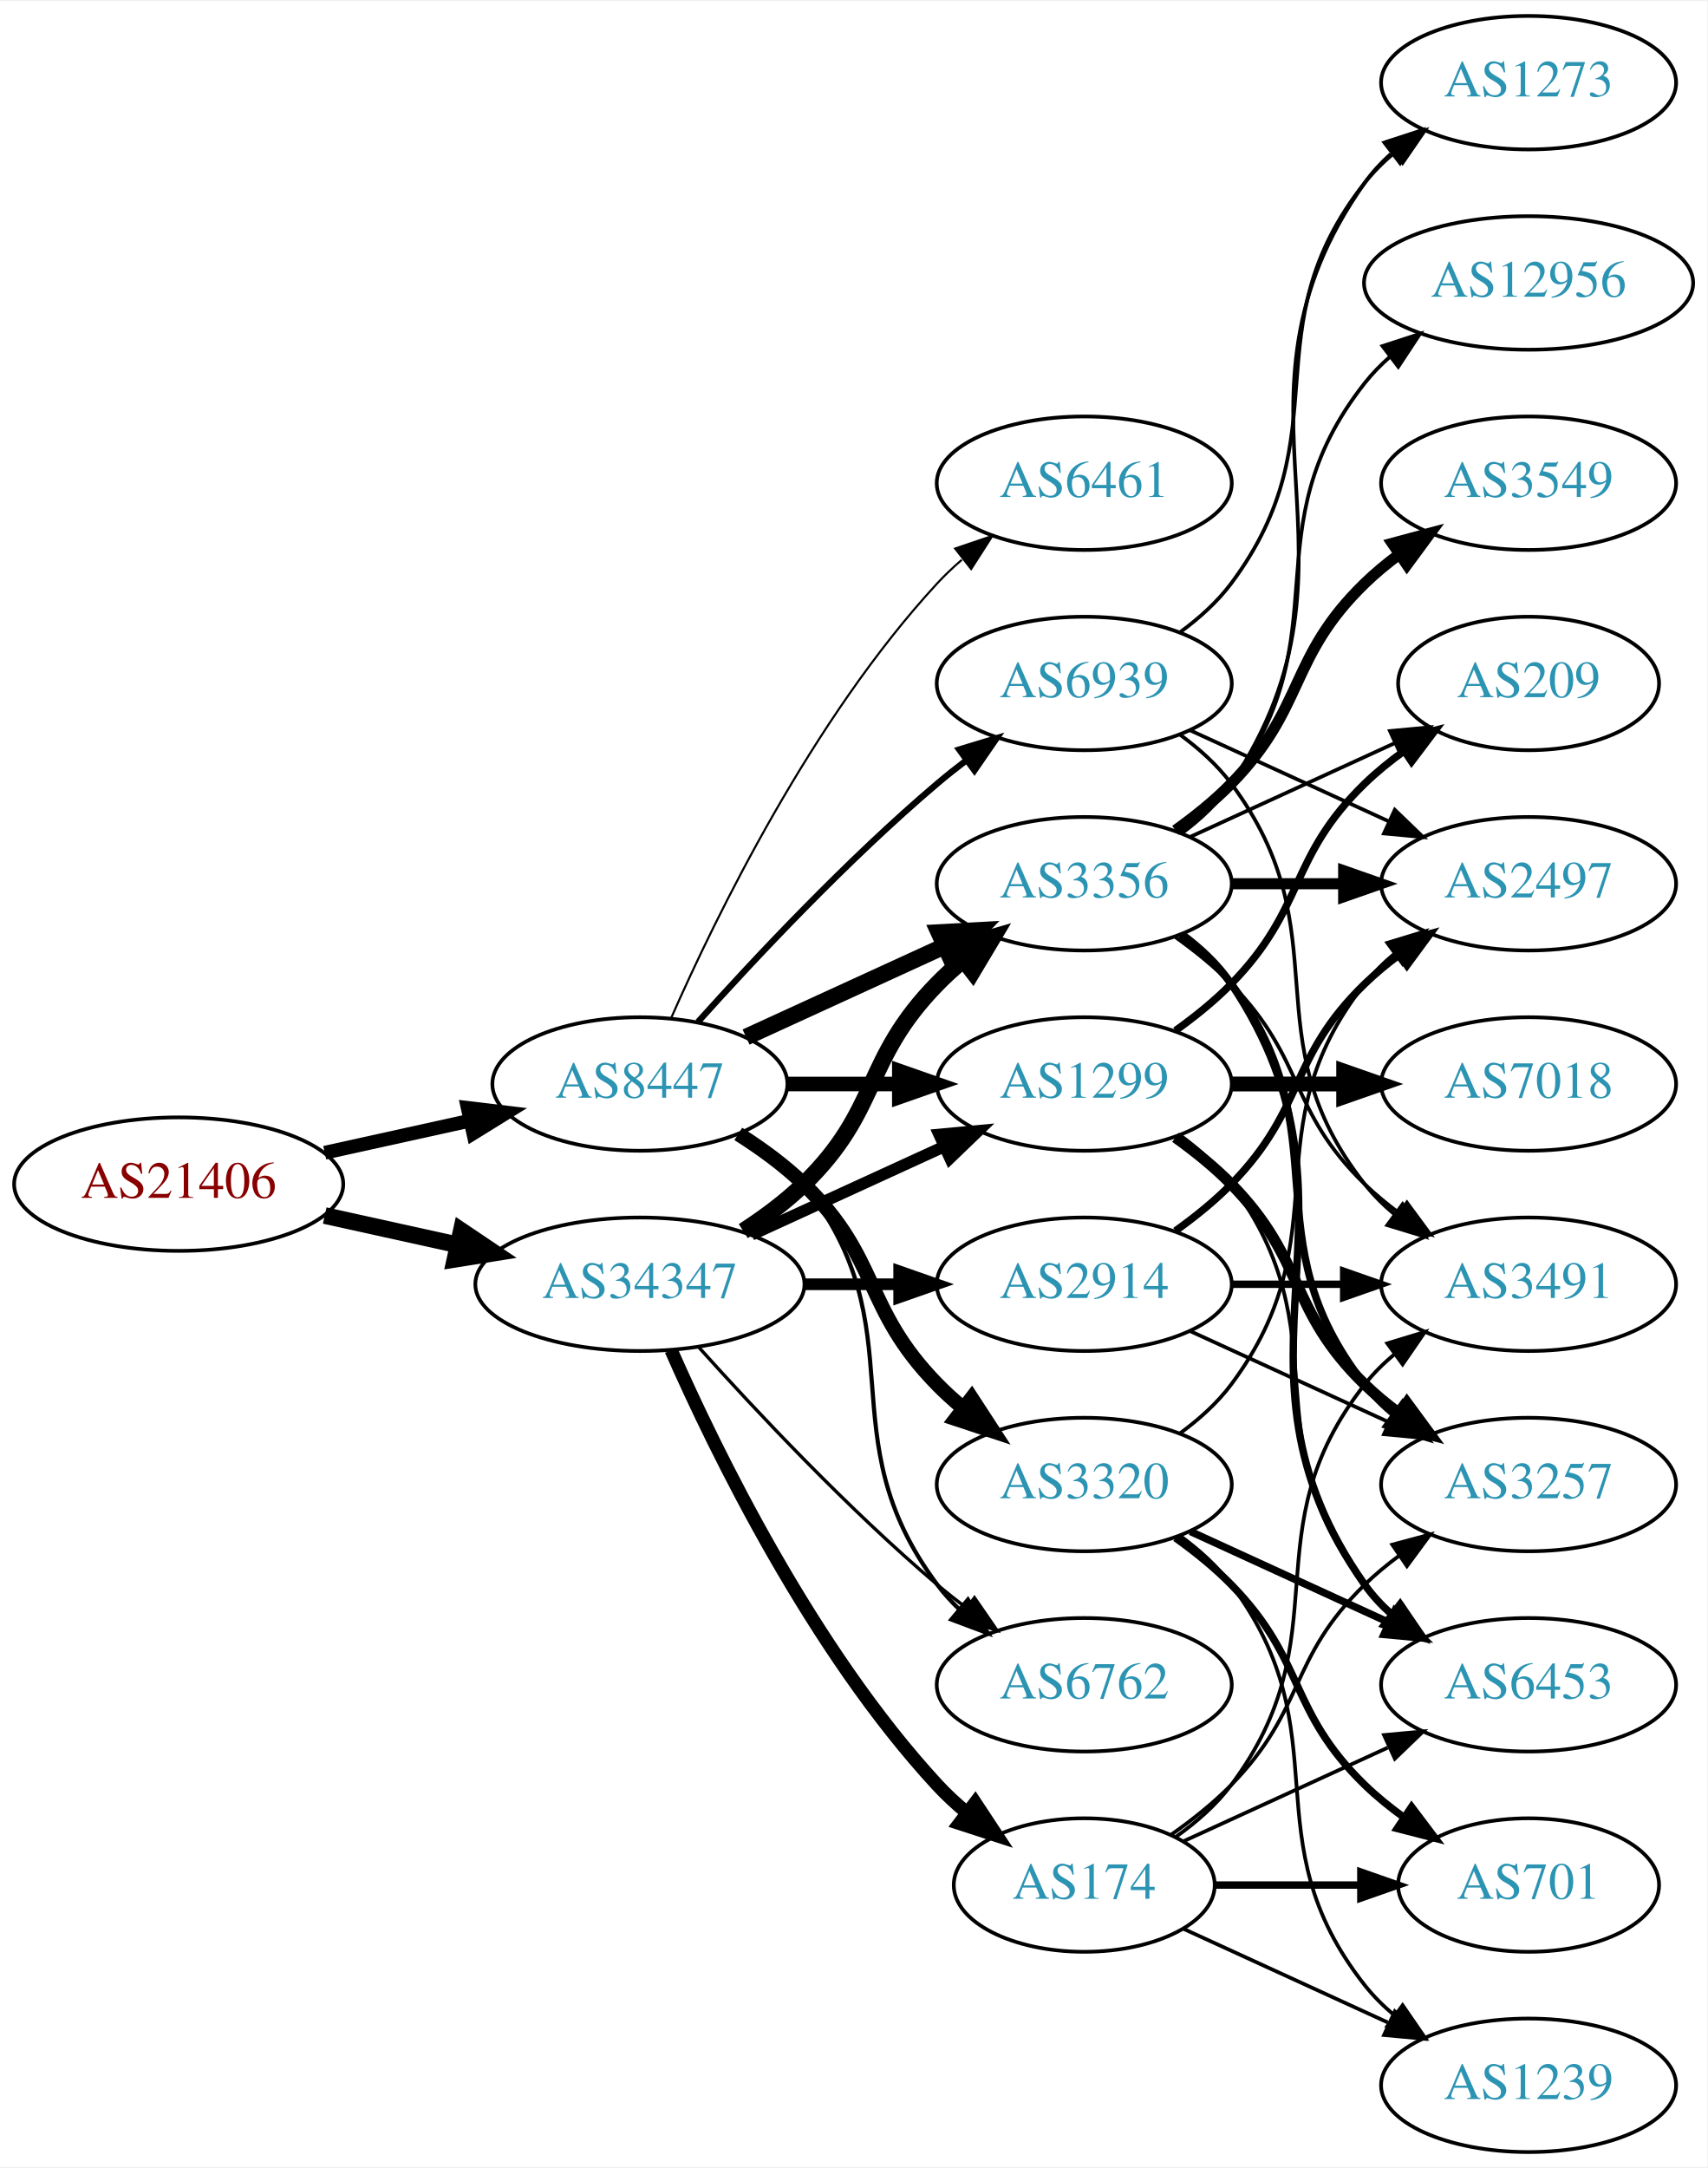
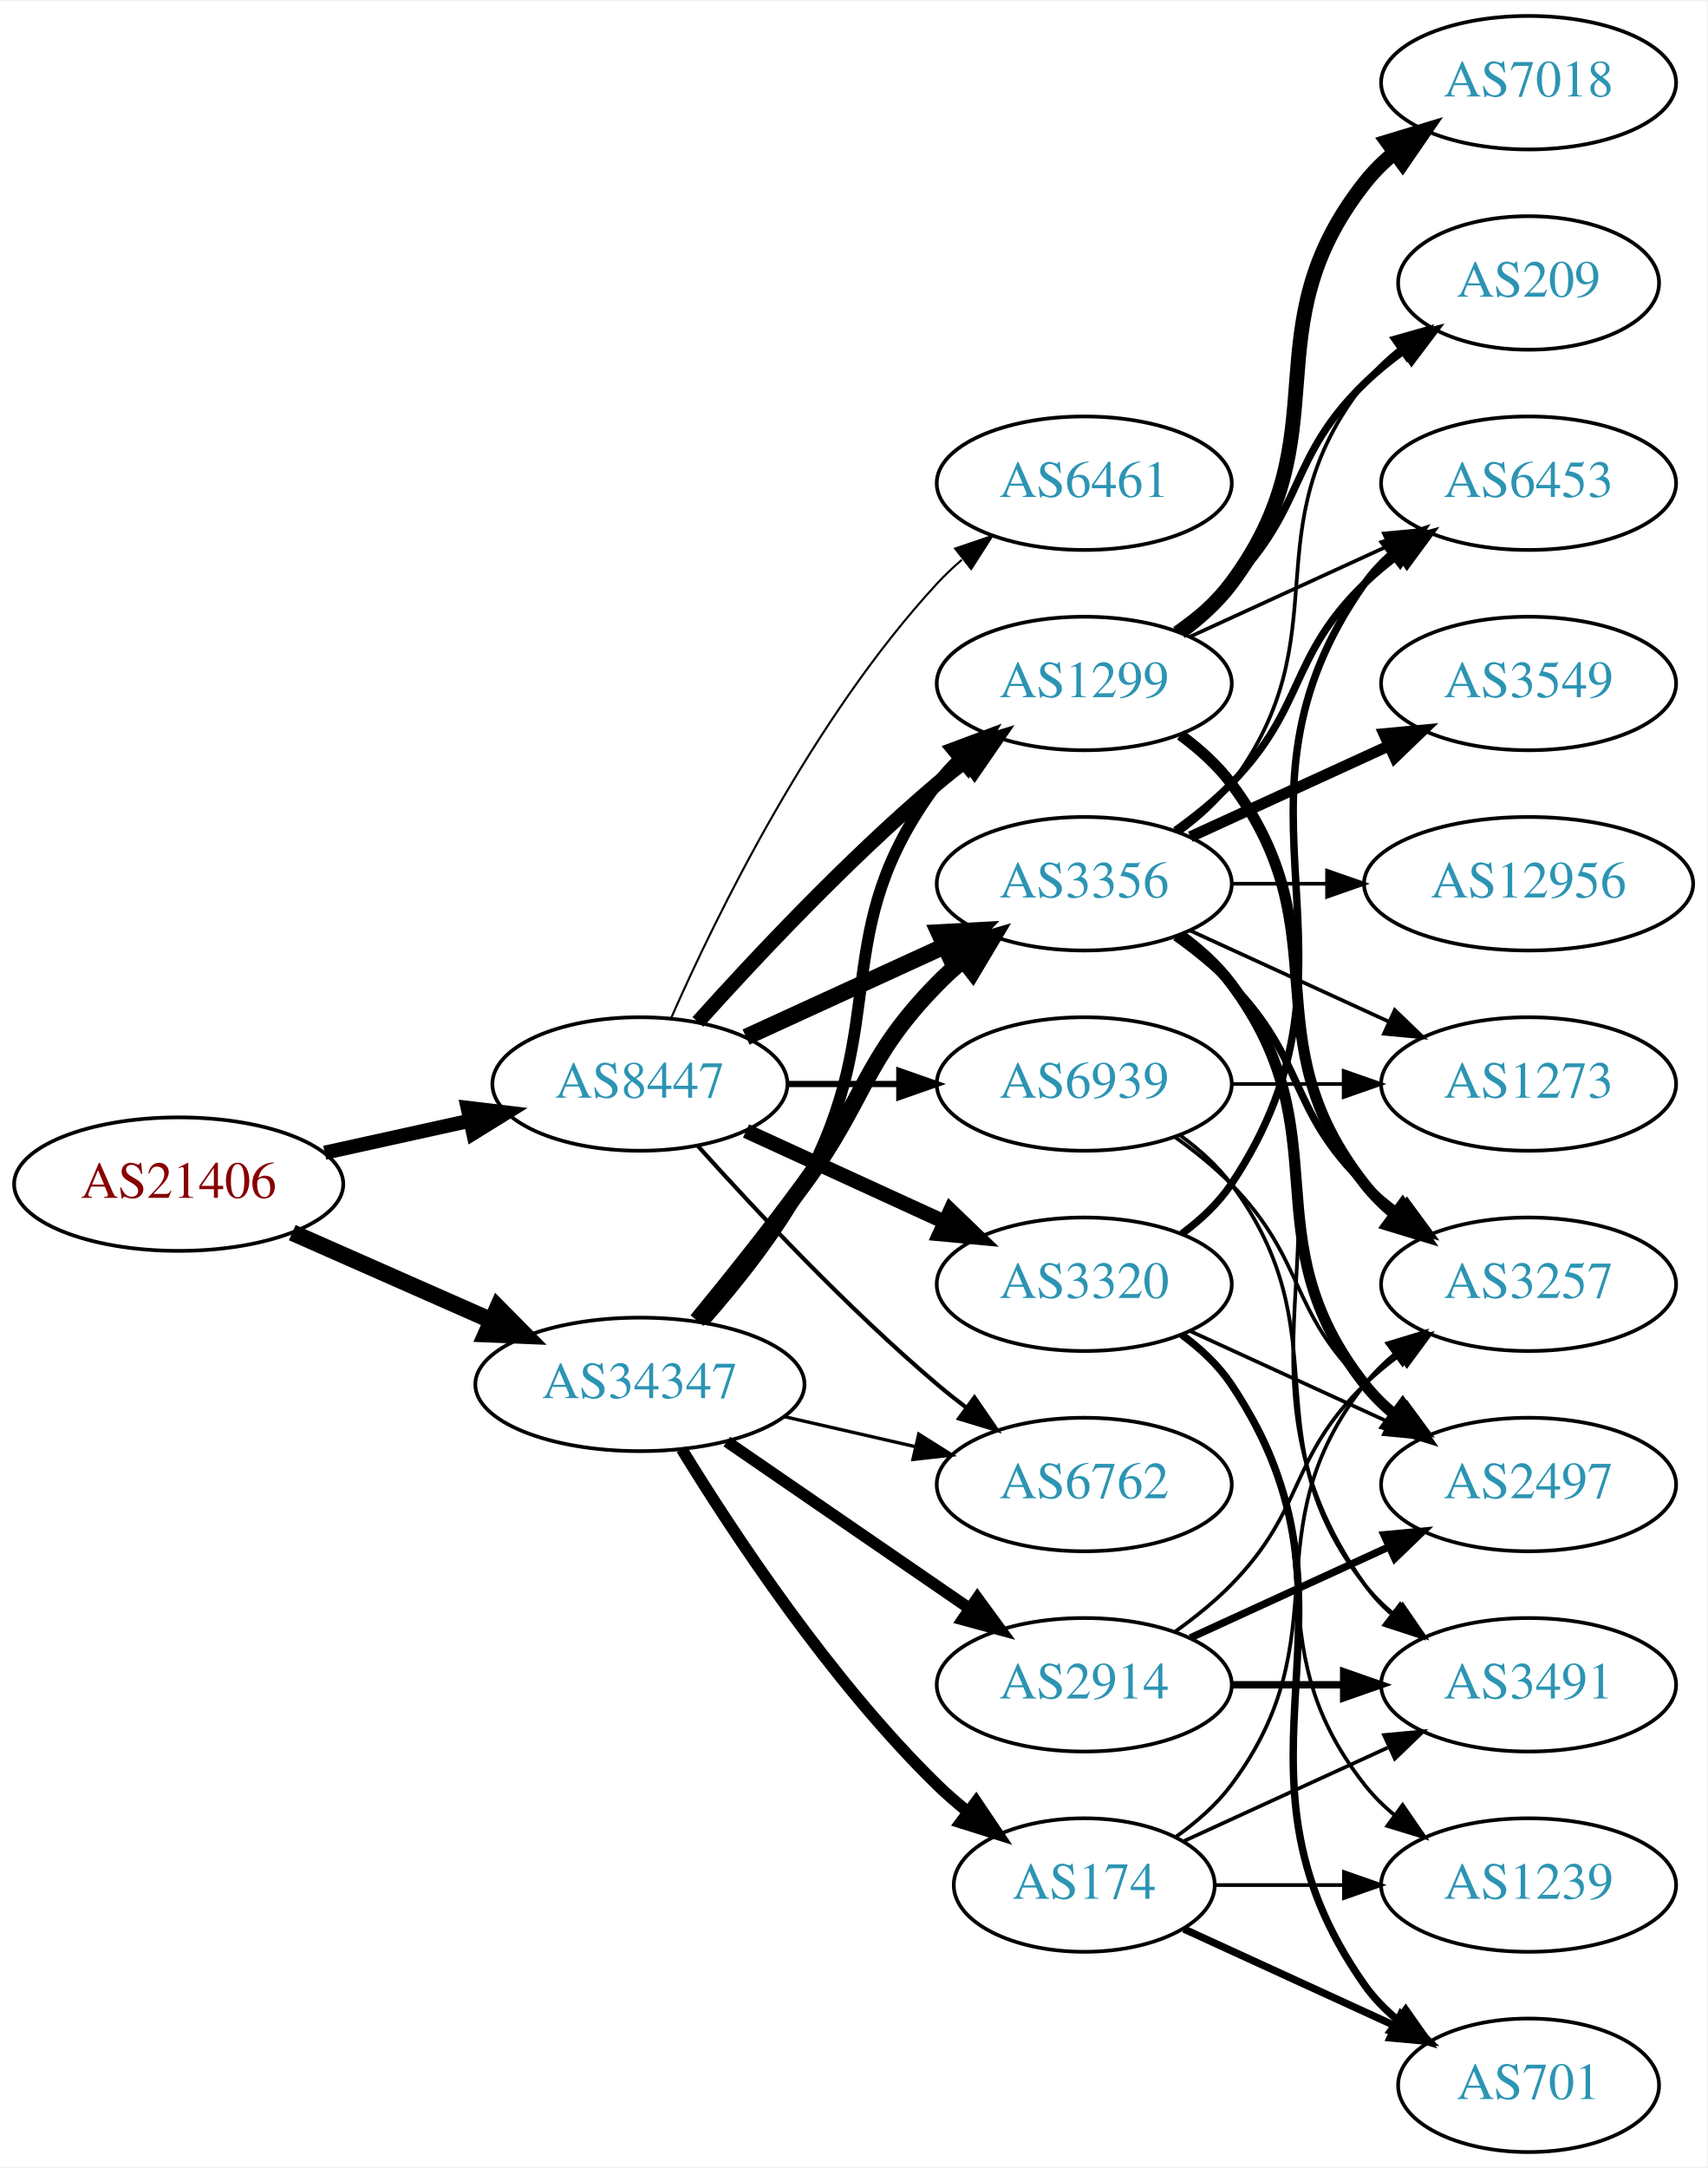
<svg xmlns="http://www.w3.org/2000/svg" xmlns:xlink="http://www.w3.org/1999/xlink" width="460pt" height="584pt" viewBox="0.00 0.00 460.47 584.00">
  <g id="graph0" class="graph" transform="scale(1 1) rotate(0) translate(4 580)">
    <polygon fill="white" stroke="none" points="-4,4 -4,-580 456.469,-580 456.469,4 -4,4" />
    <g id="node1" class="node">
      <g id="a_node1">
        <a xlink:href="/asn/21406" xlink:title="AS21406 ~ D. Swarovski KG [AT]">
          <ellipse fill="#ffffff" stroke="black" cx="44.196" cy="-261" rx="44.393" ry="18" />
          <text text-anchor="middle" x="44.196" y="-257.3" font-family="Times,serif" font-size="14.00" fill="#880000">AS21406</text>
        </a>
      </g>
    </g>
    <g id="node2" class="node">
      <g id="a_node2">
        <a xlink:href="/asn/8447" xlink:title="AS8447 ~ A1 Telekom Austria AG [AT]">
          <ellipse fill="#ffffff" stroke="black" cx="168.588" cy="-288" rx="39.794" ry="18" />
          <text text-anchor="middle" x="168.588" y="-284.3" font-family="Times,serif" font-size="14.00" fill="#2c94b3">AS8447</text>
        </a>
      </g>
    </g>
    <g id="edge1" class="edge">
-       <path fill="none" stroke="black" stroke-width="3.706" d="M83.586,-269.469C95.977,-272.202 109.824,-275.257 122.644,-278.085" />
-       <polygon fill="black" stroke="black" stroke-width="3.706" points="122.14,-281.558 132.659,-280.295 123.648,-274.722 122.14,-281.558" />
+       <path fill="none" stroke="black" stroke-width="3.818" d="M83.586,-269.469C95.977,-272.202 109.824,-275.257 122.644,-278.085" />
+       <polygon fill="black" stroke="black" stroke-width="3.818" points="122.14,-281.558 132.659,-280.295 123.648,-274.722 122.14,-281.558" />
    </g>
    <g id="node3" class="node">
      <g id="a_node3">
        <a xlink:href="/asn/34347" xlink:title="AS34347 ~ HALLAG Kommunal GmbH [AT]">
-           <ellipse fill="#ffffff" stroke="black" cx="168.588" cy="-234" rx="44.393" ry="18" />
-           <text text-anchor="middle" x="168.588" y="-230.3" font-family="Times,serif" font-size="14.00" fill="#2c94b3">AS34347</text>
+           <ellipse fill="#ffffff" stroke="black" cx="168.588" cy="-207" rx="44.393" ry="18" />
+           <text text-anchor="middle" x="168.588" y="-203.3" font-family="Times,serif" font-size="14.00" fill="#2c94b3">AS34347</text>
        </a>
      </g>
    </g>
    <g id="edge2" class="edge">
-       <path fill="none" stroke="black" stroke-width="4.5" d="M83.586,-252.531C94.978,-250.018 107.6,-247.233 119.525,-244.603" />
-       <polygon fill="black" stroke="black" stroke-width="4.5" points="120.418,-248.438 129.335,-242.439 118.721,-240.748 120.418,-248.438" />
+       <path fill="none" stroke="black" stroke-width="4.5" d="M74.824,-247.928C90.941,-240.817 111.081,-231.931 128.473,-224.258" />
+       <polygon fill="black" stroke="black" stroke-width="4.5" points="130.249,-227.778 137.809,-220.139 127.071,-220.573 130.249,-227.778" />
    </g>
    <g id="node4" class="node">
      <g id="a_node4">
-         <a xlink:href="/asn/6762" xlink:title="AS6762 ~ TELECOM ITALIA SPARKLE S.p.A. [IT]">
-           <ellipse fill="#ffffff" stroke="black" cx="288.431" cy="-126" rx="39.794" ry="18" />
-           <text text-anchor="middle" x="288.431" y="-122.3" font-family="Times,serif" font-size="14.00" fill="#2c94b3">AS6762</text>
-         </a>
-       </g>
-     </g>
-     <g id="edge3" class="edge">
-       <path fill="none" stroke="black" stroke-width="1.125" d="M196.56,-275.145C202.548,-271.28 208.408,-266.559 212.784,-261 244.083,-221.246 218.513,-193.542 248.784,-153 250.529,-150.664 252.536,-148.455 254.7,-146.383" />
-       <polygon fill="black" stroke="black" stroke-width="1.125" points="257.059,-148.973 262.5,-139.882 252.577,-143.595 257.059,-148.973" />
-     </g>
-     <g id="node5" class="node">
-       <g id="a_node5">
        <a xlink:href="/asn/3356" xlink:title="AS3356 ~ Level 3 Parent, LLC [US]">
          <ellipse fill="#ffffff" stroke="black" cx="288.431" cy="-342" rx="39.794" ry="18" />
          <text text-anchor="middle" x="288.431" y="-338.3" font-family="Times,serif" font-size="14.00" fill="#2c94b3">AS3356</text>
        </a>
      </g>
    </g>
-     <g id="edge4" class="edge">
+     <g id="edge3" class="edge">
      <path fill="none" stroke="black" stroke-width="4.5" d="M197.217,-300.661C213.174,-307.973 233.445,-317.261 250.727,-325.181" />
      <polygon fill="black" stroke="black" stroke-width="4.5" points="249.244,-328.832 259.975,-329.419 252.524,-321.673 249.244,-328.832" />
    </g>
+     <g id="node5" class="node">
+       <g id="a_node5">
+         <a xlink:href="/asn/1299" xlink:title="AS1299 ~ Telia Carrier [EU]">
+           <ellipse fill="#ffffff" stroke="black" cx="288.431" cy="-396" rx="39.794" ry="18" />
+           <text text-anchor="middle" x="288.431" y="-392.3" font-family="Times,serif" font-size="14.00" fill="#2c94b3">AS1299</text>
+         </a>
+       </g>
+     </g>
+     <g id="edge4" class="edge">
+       <path fill="none" stroke="black" stroke-width="3.938" d="M184.234,-304.725C199.535,-321.765 224.632,-348.523 248.784,-369 251.281,-371.117 253.942,-373.232 256.653,-375.293" />
+       <polygon fill="black" stroke="black" stroke-width="3.938" points="254.69,-378.194 264.83,-381.266 258.819,-372.541 254.69,-378.194" />
+     </g>
    <g id="node6" class="node">
      <g id="a_node6">
-         <a xlink:href="/asn/1299" xlink:title="AS1299 ~ Telia Carrier [EU]">
-           <ellipse fill="#ffffff" stroke="black" cx="288.431" cy="-288" rx="39.794" ry="18" />
-           <text text-anchor="middle" x="288.431" y="-284.3" font-family="Times,serif" font-size="14.00" fill="#2c94b3">AS1299</text>
+         <a xlink:href="/asn/3320" xlink:title="AS3320 ~ DTAG [DE]">
+           <ellipse fill="#ffffff" stroke="black" cx="288.431" cy="-234" rx="39.794" ry="18" />
+           <text text-anchor="middle" x="288.431" y="-230.3" font-family="Times,serif" font-size="14.00" fill="#2c94b3">AS3320</text>
        </a>
      </g>
    </g>
    <g id="edge5" class="edge">
-       <path fill="none" stroke="black" stroke-width="3.938" d="M208.501,-288C218.054,-288 228.404,-288 238.367,-288" />
-       <polygon fill="black" stroke="black" stroke-width="3.938" points="238.559,-291.5 248.559,-288 238.559,-284.5 238.559,-291.5" />
+       <path fill="none" stroke="black" stroke-width="3.938" d="M197.217,-275.339C213.174,-268.027 233.445,-258.739 250.727,-250.819" />
+       <polygon fill="black" stroke="black" stroke-width="3.938" points="252.342,-253.929 259.975,-246.581 249.426,-247.565 252.342,-253.929" />
    </g>
    <g id="node7" class="node">
      <g id="a_node7">
-         <a xlink:href="/asn/3320" xlink:title="AS3320 ~ DTAG [DE]">
+         <a xlink:href="/asn/6762" xlink:title="AS6762 ~ TELECOM ITALIA SPARKLE S.p.A. [IT]">
          <ellipse fill="#ffffff" stroke="black" cx="288.431" cy="-180" rx="39.794" ry="18" />
-           <text text-anchor="middle" x="288.431" y="-176.3" font-family="Times,serif" font-size="14.00" fill="#2c94b3">AS3320</text>
+           <text text-anchor="middle" x="288.431" y="-176.3" font-family="Times,serif" font-size="14.00" fill="#2c94b3">AS6762</text>
        </a>
      </g>
    </g>
    <g id="edge6" class="edge">
-       <path fill="none" stroke="black" stroke-width="3.938" d="M195.117,-274.538C201.28,-270.638 207.582,-266.052 212.784,-261 233.478,-240.906 228.612,-227.617 248.784,-207 250.877,-204.861 253.161,-202.782 255.537,-200.79" />
-       <polygon fill="black" stroke="black" stroke-width="3.938" points="258.056,-203.268 263.837,-194.389 253.781,-197.725 258.056,-203.268" />
+       <path fill="none" stroke="black" stroke-width="1.125" d="M184.234,-271.275C199.535,-254.235 224.632,-227.477 248.784,-207 251.281,-204.883 253.942,-202.768 256.653,-200.707" />
+       <polygon fill="black" stroke="black" stroke-width="1.125" points="258.819,-203.459 264.83,-194.734 254.69,-197.806 258.819,-203.459" />
    </g>
    <g id="node8" class="node">
      <g id="a_node8">
        <a xlink:href="/asn/6461" xlink:title="AS6461 ~ Zayo Bandwidth [US]">
          <ellipse fill="#ffffff" stroke="black" cx="288.431" cy="-450" rx="39.794" ry="18" />
          <text text-anchor="middle" x="288.431" y="-446.3" font-family="Times,serif" font-size="14.00" fill="#2c94b3">AS6461</text>
        </a>
      </g>
    </g>
    <g id="edge7" class="edge">
      <path fill="none" stroke="black" stroke-width="0.562" d="M177.004,-305.761C189.072,-333.183 215.044,-386.473 248.784,-423 250.815,-425.198 253.054,-427.319 255.4,-429.34" />
      <polygon fill="black" stroke="black" stroke-width="0.562" points="253.612,-432.386 263.644,-435.794 257.927,-426.874 253.612,-432.386" />
    </g>
    <g id="node9" class="node">
      <g id="a_node9">
        <a xlink:href="/asn/6939" xlink:title="AS6939 ~ Hurricane Electric LLC [US]">
-           <ellipse fill="#ffffff" stroke="black" cx="288.431" cy="-396" rx="39.794" ry="18" />
-           <text text-anchor="middle" x="288.431" y="-392.3" font-family="Times,serif" font-size="14.00" fill="#2c94b3">AS6939</text>
+           <ellipse fill="#ffffff" stroke="black" cx="288.431" cy="-288" rx="39.794" ry="18" />
+           <text text-anchor="middle" x="288.431" y="-284.3" font-family="Times,serif" font-size="14.00" fill="#2c94b3">AS6939</text>
        </a>
      </g>
    </g>
    <g id="edge8" class="edge">
-       <path fill="none" stroke="black" stroke-width="1.688" d="M184.234,-304.725C199.535,-321.765 224.632,-348.523 248.784,-369 251.281,-371.117 253.942,-373.232 256.653,-375.293" />
-       <polygon fill="black" stroke="black" stroke-width="1.688" points="254.69,-378.194 264.83,-381.266 258.819,-372.541 254.69,-378.194" />
-     </g>
-     <g id="edge29" class="edge">
-       <path fill="none" stroke="black" stroke-width="0.9" d="M184.521,-216.956C199.847,-199.903 224.782,-173.35 248.784,-153 251.281,-150.883 253.942,-148.768 256.653,-146.707" />
-       <polygon fill="black" stroke="black" stroke-width="0.9" points="258.819,-149.459 264.83,-140.734 254.69,-143.806 258.819,-149.459" />
-     </g>
-     <g id="edge27" class="edge">
-       <path fill="none" stroke="black" stroke-width="4.5" d="M196.472,-248.329C202.196,-252.036 207.962,-256.318 212.784,-261 233.478,-281.094 228.612,-294.383 248.784,-315 250.877,-317.139 253.161,-319.218 255.537,-321.21" />
+       <path fill="none" stroke="black" stroke-width="1.688" d="M208.501,-288C218.054,-288 228.404,-288 238.367,-288" />
+       <polygon fill="black" stroke="black" stroke-width="1.688" points="238.559,-291.5 248.559,-288 238.559,-284.5 238.559,-291.5" />
+     </g>
+     <g id="edge26" class="edge">
+       <path fill="none" stroke="black" stroke-width="4.5" d="M183.985,-224.211C192.577,-234.673 203.572,-248.401 212.784,-261 229.809,-284.284 228.612,-294.383 248.784,-315 250.877,-317.139 253.161,-319.218 255.537,-321.21" />
      <polygon fill="black" stroke="black" stroke-width="4.5" points="253.513,-324.621 263.837,-327.611 258.323,-318.386 253.513,-324.621" />
    </g>
-     <g id="edge26" class="edge">
-       <path fill="none" stroke="black" stroke-width="3.15" d="M198.718,-247.348C214.329,-254.502 233.727,-263.391 250.399,-271.03" />
-       <polygon fill="black" stroke="black" stroke-width="3.15" points="249.302,-274.378 259.851,-275.362 252.218,-268.014 249.302,-274.378" />
+     <g id="edge28" class="edge">
+       <path fill="none" stroke="black" stroke-width="3.15" d="M185.679,-223.876C194.642,-234.001 205.441,-247.501 212.784,-261 236.963,-305.446 218.513,-328.458 248.784,-369 250.529,-371.336 252.536,-373.545 254.7,-375.617" />
+       <polygon fill="black" stroke="black" stroke-width="3.15" points="252.577,-378.405 262.5,-382.118 257.059,-373.027 252.577,-378.405" />
+     </g>
+     <g id="edge25" class="edge">
+       <path fill="none" stroke="black" stroke-width="0.9" d="M207.523,-198.308C218.764,-195.733 231.176,-192.889 242.799,-190.226" />
+       <polygon fill="black" stroke="black" stroke-width="0.9" points="243.795,-193.588 252.761,-187.943 242.232,-186.765 243.795,-193.588" />
    </g>
    <g id="node21" class="node">
      <g id="a_node21">
-         <a xlink:href="/asn/2914" xlink:title="AS2914 ~ NTT America, Inc. [US]">
-           <ellipse fill="#ffffff" stroke="black" cx="288.431" cy="-234" rx="39.794" ry="18" />
-           <text text-anchor="middle" x="288.431" y="-230.3" font-family="Times,serif" font-size="14.00" fill="#2c94b3">AS2914</text>
-         </a>
-       </g>
-     </g>
-     <g id="edge25" class="edge">
-       <path fill="none" stroke="black" stroke-width="3.15" d="M212.799,-234C221.112,-234 229.875,-234 238.357,-234" />
-       <polygon fill="black" stroke="black" stroke-width="3.15" points="238.516,-237.5 248.516,-234 238.516,-230.5 238.516,-237.5" />
-     </g>
-     <g id="node22" class="node">
-       <g id="a_node22">
        <a xlink:href="/asn/174" xlink:title="AS174 ~ Cogent Communications [US]">
          <ellipse fill="#ffffff" stroke="black" cx="288.431" cy="-72" rx="35.194" ry="18" />
          <text text-anchor="middle" x="288.431" y="-68.3" font-family="Times,serif" font-size="14.00" fill="#2c94b3">AS174</text>
        </a>
      </g>
    </g>
-     <g id="edge28" class="edge">
-       <path fill="none" stroke="black" stroke-width="3.6" d="M177.004,-216.239C189.072,-188.817 215.044,-135.527 248.784,-99 251.19,-96.396 253.887,-93.9 256.71,-91.551" />
-       <polygon fill="black" stroke="black" stroke-width="3.6" points="259.019,-94.191 264.854,-85.347 254.778,-88.622 259.019,-94.191" />
+     <g id="edge27" class="edge">
+       <path fill="none" stroke="black" stroke-width="3.15" d="M179.854,-189.56C193.662,-167.009 219.851,-127.278 248.784,-99 251.32,-96.522 254.103,-94.11 256.979,-91.812" />
+       <polygon fill="black" stroke="black" stroke-width="3.15" points="259.275,-94.466 265.195,-85.679 255.088,-88.856 259.275,-94.466" />
+     </g>
+     <g id="node22" class="node">
+       <g id="a_node22">
+         <a xlink:href="/asn/2914" xlink:title="AS2914 ~ NTT America, Inc. [US]">
+           <ellipse fill="#ffffff" stroke="black" cx="288.431" cy="-126" rx="39.794" ry="18" />
+           <text text-anchor="middle" x="288.431" y="-122.3" font-family="Times,serif" font-size="14.00" fill="#2c94b3">AS2914</text>
+         </a>
+       </g>
+     </g>
+     <g id="edge29" class="edge">
+       <path fill="none" stroke="black" stroke-width="3.15" d="M192.031,-191.574C210.612,-178.802 237.173,-160.545 257.553,-146.537" />
+       <polygon fill="black" stroke="black" stroke-width="3.15" points="259.609,-149.371 265.867,-140.822 255.643,-143.602 259.609,-149.371" />
    </g>
    <g id="node10" class="node">
      <g id="a_node10">
        <a xlink:href="/asn/2497" xlink:title="AS2497 ~ Internet Initiative Japan Inc. [JP]">
-           <ellipse fill="#ffffff" stroke="black" cx="408.273" cy="-342" rx="39.794" ry="18" />
-           <text text-anchor="middle" x="408.273" y="-338.3" font-family="Times,serif" font-size="14.00" fill="#2c94b3">AS2497</text>
+           <ellipse fill="#ffffff" stroke="black" cx="408.273" cy="-180" rx="39.794" ry="18" />
+           <text text-anchor="middle" x="408.273" y="-176.3" font-family="Times,serif" font-size="14.00" fill="#2c94b3">AS2497</text>
        </a>
      </g>
    </g>
    <g id="edge9" class="edge">
-       <path fill="none" stroke="black" stroke-width="3" d="M328.343,-342C337.897,-342 348.246,-342 358.209,-342" />
-       <polygon fill="black" stroke="black" stroke-width="3" points="358.402,-345.5 368.402,-342 358.402,-338.5 358.402,-345.5" />
+       <path fill="none" stroke="black" stroke-width="3" d="M314.362,-328.118C319.438,-324.389 324.356,-319.984 328.077,-315 358.349,-274.458 332.779,-246.754 364.077,-207 366.402,-204.047 369.146,-201.33 372.105,-198.853" />
+       <polygon fill="black" stroke="black" stroke-width="3" points="374.298,-201.585 380.302,-192.855 370.165,-195.936 374.298,-201.585" />
    </g>
    <g id="node11" class="node">
      <g id="a_node11">
-         <a xlink:href="/asn/3549" xlink:title="AS3549 ~ Level 3 Parent, LLC [US]">
-           <ellipse fill="#ffffff" stroke="black" cx="408.273" cy="-450" rx="39.794" ry="18" />
-           <text text-anchor="middle" x="408.273" y="-446.3" font-family="Times,serif" font-size="14.00" fill="#2c94b3">AS3549</text>
+         <a xlink:href="/asn/209" xlink:title="AS209 ~ CenturyLink Communications, LLC [US]">
+           <ellipse fill="#ffffff" stroke="black" cx="408.273" cy="-504" rx="35.194" ry="18" />
+           <text text-anchor="middle" x="408.273" y="-500.3" font-family="Times,serif" font-size="14.00" fill="#2c94b3">AS209</text>
        </a>
      </g>
    </g>
    <g id="edge10" class="edge">
-       <path fill="none" stroke="black" stroke-width="3" d="M313.025,-356.389C318.281,-360.148 323.613,-364.437 328.077,-369 348.25,-389.617 343.384,-402.906 364.077,-423 366.922,-425.763 370.096,-428.386 373.396,-430.834" />
-       <polygon fill="black" stroke="black" stroke-width="3" points="371.513,-433.786 381.744,-436.538 375.462,-428.006 371.513,-433.786" />
+       <path fill="none" stroke="black" d="M314.362,-355.882C319.438,-359.611 324.356,-364.016 328.077,-369 358.349,-409.542 332.779,-437.246 364.077,-477 366.724,-480.361 369.912,-483.417 373.344,-486.161" />
+       <polygon fill="black" stroke="black" points="371.457,-489.113 381.651,-492 375.482,-483.386 371.457,-489.113" />
    </g>
    <g id="node12" class="node">
      <g id="a_node12">
        <a xlink:href="/asn/3491" xlink:title="AS3491 ~ PCCW Global, Inc. [US]">
-           <ellipse fill="#ffffff" stroke="black" cx="408.273" cy="-234" rx="39.794" ry="18" />
-           <text text-anchor="middle" x="408.273" y="-230.3" font-family="Times,serif" font-size="14.00" fill="#2c94b3">AS3491</text>
+           <ellipse fill="#ffffff" stroke="black" cx="408.273" cy="-126" rx="39.794" ry="18" />
+           <text text-anchor="middle" x="408.273" y="-122.3" font-family="Times,serif" font-size="14.00" fill="#2c94b3">AS3491</text>
        </a>
      </g>
    </g>
    <g id="edge11" class="edge">
-       <path fill="none" stroke="black" d="M313.025,-327.611C318.281,-323.852 323.613,-319.563 328.077,-315 348.25,-294.383 343.384,-281.094 364.077,-261 366.922,-258.237 370.096,-255.614 373.396,-253.166" />
-       <polygon fill="black" stroke="black" points="375.462,-255.994 381.744,-247.462 371.513,-250.214 375.462,-255.994" />
+       <path fill="none" stroke="black" d="M314.75,-328.393C319.806,-324.649 324.617,-320.169 328.077,-315 369.102,-253.706 321.498,-213.225 364.077,-153 366.068,-150.184 368.455,-147.599 371.071,-145.24" />
+       <polygon fill="black" stroke="black" points="373.624,-147.694 379.44,-138.838 369.371,-142.135 373.624,-147.694" />
    </g>
    <g id="node13" class="node">
      <g id="a_node13">
-         <a xlink:href="/asn/209" xlink:title="AS209 ~ CenturyLink Communications, LLC [US]">
-           <ellipse fill="#ffffff" stroke="black" cx="408.273" cy="-396" rx="35.194" ry="18" />
-           <text text-anchor="middle" x="408.273" y="-392.3" font-family="Times,serif" font-size="14.00" fill="#2c94b3">AS209</text>
+         <a xlink:href="/asn/3549" xlink:title="AS3549 ~ Level 3 Parent, LLC [US]">
+           <ellipse fill="#ffffff" stroke="black" cx="408.273" cy="-396" rx="39.794" ry="18" />
+           <text text-anchor="middle" x="408.273" y="-392.3" font-family="Times,serif" font-size="14.00" fill="#2c94b3">AS3549</text>
        </a>
      </g>
    </g>
    <g id="edge12" class="edge">
-       <path fill="none" stroke="black" d="M317.06,-354.661C333.476,-362.183 354.457,-371.798 372.054,-379.861" />
-       <polygon fill="black" stroke="black" points="370.883,-383.174 381.432,-384.158 373.799,-376.811 370.883,-383.174" />
+       <path fill="none" stroke="black" stroke-width="3" d="M317.06,-354.661C333.017,-361.973 353.287,-371.261 370.57,-379.181" />
+       <polygon fill="black" stroke="black" stroke-width="3" points="369.269,-382.435 379.818,-383.419 372.185,-376.071 369.269,-382.435" />
    </g>
    <g id="node14" class="node">
      <g id="a_node14">
        <a xlink:href="/asn/3257" xlink:title="AS3257 ~ GTT [DE]">
-           <ellipse fill="#ffffff" stroke="black" cx="408.273" cy="-180" rx="39.794" ry="18" />
-           <text text-anchor="middle" x="408.273" y="-176.3" font-family="Times,serif" font-size="14.00" fill="#2c94b3">AS3257</text>
+           <ellipse fill="#ffffff" stroke="black" cx="408.273" cy="-234" rx="39.794" ry="18" />
+           <text text-anchor="middle" x="408.273" y="-230.3" font-family="Times,serif" font-size="14.00" fill="#2c94b3">AS3257</text>
        </a>
      </g>
    </g>
    <g id="edge13" class="edge">
-       <path fill="none" stroke="black" stroke-width="2" d="M314.362,-328.118C319.438,-324.389 324.356,-319.984 328.077,-315 358.349,-274.458 332.779,-246.754 364.077,-207 366.402,-204.047 369.146,-201.33 372.105,-198.853" />
-       <polygon fill="black" stroke="black" stroke-width="2" points="374.298,-201.585 380.302,-192.855 370.165,-195.936 374.298,-201.585" />
+       <path fill="none" stroke="black" stroke-width="2" d="M313.025,-327.611C318.281,-323.852 323.613,-319.563 328.077,-315 348.25,-294.383 343.384,-281.094 364.077,-261 366.922,-258.237 370.096,-255.614 373.396,-253.166" />
+       <polygon fill="black" stroke="black" stroke-width="2" points="375.462,-255.994 381.744,-247.462 371.513,-250.214 375.462,-255.994" />
    </g>
    <g id="node15" class="node">
      <g id="a_node15">
        <a xlink:href="/asn/12956" xlink:title="AS12956 ~ TELXIUS [ES]">
-           <ellipse fill="#ffffff" stroke="black" cx="408.273" cy="-504" rx="44.393" ry="18" />
-           <text text-anchor="middle" x="408.273" y="-500.3" font-family="Times,serif" font-size="14.00" fill="#2c94b3">AS12956</text>
+           <ellipse fill="#ffffff" stroke="black" cx="408.273" cy="-342" rx="44.393" ry="18" />
+           <text text-anchor="middle" x="408.273" y="-338.3" font-family="Times,serif" font-size="14.00" fill="#2c94b3">AS12956</text>
        </a>
      </g>
    </g>
    <g id="edge14" class="edge">
-       <path fill="none" stroke="black" d="M314.362,-355.882C319.438,-359.611 324.356,-364.016 328.077,-369 358.349,-409.542 332.779,-437.246 364.077,-477 366.101,-479.571 368.443,-481.963 370.967,-484.174" />
-       <polygon fill="black" stroke="black" points="368.882,-486.984 378.957,-490.261 373.124,-481.416 368.882,-486.984" />
+       <path fill="none" stroke="black" d="M328.343,-342C336.446,-342 345.121,-342 353.648,-342" />
+       <polygon fill="black" stroke="black" points="353.925,-345.5 363.925,-342 353.925,-338.5 353.925,-345.5" />
    </g>
    <g id="node16" class="node">
      <g id="a_node16">
        <a xlink:href="/asn/6453" xlink:title="AS6453 ~ TATA COMMUNICATIONS (AMERICA) INC [US]">
-           <ellipse fill="#ffffff" stroke="black" cx="408.273" cy="-126" rx="39.794" ry="18" />
-           <text text-anchor="middle" x="408.273" y="-122.3" font-family="Times,serif" font-size="14.00" fill="#2c94b3">AS6453</text>
+           <ellipse fill="#ffffff" stroke="black" cx="408.273" cy="-450" rx="39.794" ry="18" />
+           <text text-anchor="middle" x="408.273" y="-446.3" font-family="Times,serif" font-size="14.00" fill="#2c94b3">AS6453</text>
        </a>
      </g>
    </g>
    <g id="edge15" class="edge">
-       <path fill="none" stroke="black" stroke-width="2" d="M314.75,-328.393C319.806,-324.649 324.617,-320.169 328.077,-315 369.102,-253.706 321.498,-213.225 364.077,-153 366.068,-150.184 368.455,-147.599 371.071,-145.24" />
-       <polygon fill="black" stroke="black" stroke-width="2" points="373.624,-147.694 379.44,-138.838 369.371,-142.135 373.624,-147.694" />
+       <path fill="none" stroke="black" stroke-width="2" d="M313.025,-356.389C318.281,-360.148 323.613,-364.437 328.077,-369 348.25,-389.617 343.384,-402.906 364.077,-423 366.922,-425.763 370.096,-428.386 373.396,-430.834" />
+       <polygon fill="black" stroke="black" stroke-width="2" points="371.513,-433.786 381.744,-436.538 375.462,-428.006 371.513,-433.786" />
    </g>
    <g id="node17" class="node">
      <g id="a_node17">
        <a xlink:href="/asn/1273" xlink:title="AS1273 ~ Vodafone Group PLC [EU]">
-           <ellipse fill="#ffffff" stroke="black" cx="408.273" cy="-558" rx="39.794" ry="18" />
-           <text text-anchor="middle" x="408.273" y="-554.3" font-family="Times,serif" font-size="14.00" fill="#2c94b3">AS1273</text>
+           <ellipse fill="#ffffff" stroke="black" cx="408.273" cy="-288" rx="39.794" ry="18" />
+           <text text-anchor="middle" x="408.273" y="-284.3" font-family="Times,serif" font-size="14.00" fill="#2c94b3">AS1273</text>
        </a>
      </g>
    </g>
    <g id="edge16" class="edge">
-       <path fill="none" stroke="black" d="M314.75,-355.607C319.806,-359.351 324.617,-363.831 328.077,-369 369.102,-430.294 321.498,-470.775 364.077,-531 366.068,-533.816 368.455,-536.401 371.071,-538.76" />
-       <polygon fill="black" stroke="black" points="369.371,-541.865 379.44,-545.162 373.624,-536.306 369.371,-541.865" />
+       <path fill="none" stroke="black" d="M317.06,-329.339C333.017,-322.027 353.287,-312.739 370.57,-304.819" />
+       <polygon fill="black" stroke="black" points="372.185,-307.929 379.818,-300.581 369.269,-301.565 372.185,-307.929" />
    </g>
    <g id="edge20" class="edge">
-       <path fill="none" stroke="black" stroke-width="2" d="M313.025,-302.389C318.281,-306.148 323.613,-310.437 328.077,-315 348.25,-335.617 343.384,-348.906 364.077,-369 367.305,-372.134 370.956,-375.089 374.734,-377.812" />
-       <polygon fill="black" stroke="black" stroke-width="2" points="372.832,-380.75 383.094,-383.383 376.713,-374.925 372.832,-380.75" />
-     </g>
-     <g id="edge19" class="edge">
-       <path fill="none" stroke="black" stroke-width="3" d="M313.025,-273.611C318.281,-269.852 323.613,-265.563 328.077,-261 348.25,-240.383 343.384,-227.094 364.077,-207 366.922,-204.237 370.096,-201.614 373.396,-199.166" />
-       <polygon fill="black" stroke="black" stroke-width="3" points="375.462,-201.994 381.744,-193.462 371.513,-196.214 375.462,-201.994" />
+       <path fill="none" stroke="black" stroke-width="2" d="M313.025,-410.389C318.281,-414.148 323.613,-418.437 328.077,-423 348.25,-443.617 343.384,-456.906 364.077,-477 367.305,-480.134 370.956,-483.089 374.734,-485.812" />
+       <polygon fill="black" stroke="black" stroke-width="2" points="372.832,-488.75 383.094,-491.383 376.713,-482.925 372.832,-488.75" />
+     </g>
+     <g id="edge18" class="edge">
+       <path fill="none" stroke="black" stroke-width="3" d="M314.362,-382.118C319.438,-378.389 324.356,-373.984 328.077,-369 358.349,-328.458 332.779,-300.754 364.077,-261 366.402,-258.047 369.146,-255.33 372.105,-252.853" />
+       <polygon fill="black" stroke="black" stroke-width="3" points="374.298,-255.585 380.302,-246.855 370.165,-249.936 374.298,-255.585" />
    </g>
    <g id="edge17" class="edge">
-       <path fill="none" stroke="black" d="M314.362,-274.118C319.438,-270.389 324.356,-265.984 328.077,-261 358.349,-220.458 332.779,-192.754 364.077,-153 366.402,-150.047 369.146,-147.33 372.105,-144.853" />
-       <polygon fill="black" stroke="black" points="374.298,-147.585 380.302,-138.855 370.165,-141.936 374.298,-147.585" />
+       <path fill="none" stroke="black" d="M317.06,-408.661C333.017,-415.973 353.287,-425.261 370.57,-433.181" />
+       <polygon fill="black" stroke="black" points="369.269,-436.435 379.818,-437.419 372.185,-430.071 369.269,-436.435" />
    </g>
    <g id="node18" class="node">
      <g id="a_node18">
        <a xlink:href="/asn/7018" xlink:title="AS7018 ~ AT&amp;T Services, Inc. [US]">
-           <ellipse fill="#ffffff" stroke="black" cx="408.273" cy="-288" rx="39.794" ry="18" />
-           <text text-anchor="middle" x="408.273" y="-284.3" font-family="Times,serif" font-size="14.00" fill="#2c94b3">AS7018</text>
-         </a>
-       </g>
-     </g>
-     <g id="edge18" class="edge">
-       <path fill="none" stroke="black" stroke-width="4" d="M328.343,-288C337.897,-288 348.246,-288 358.209,-288" />
-       <polygon fill="black" stroke="black" stroke-width="4" points="358.402,-291.5 368.402,-288 358.402,-284.5 358.402,-291.5" />
+           <ellipse fill="#ffffff" stroke="black" cx="408.273" cy="-558" rx="39.794" ry="18" />
+           <text text-anchor="middle" x="408.273" y="-554.3" font-family="Times,serif" font-size="14.00" fill="#2c94b3">AS7018</text>
+         </a>
+       </g>
+     </g>
+     <g id="edge19" class="edge">
+       <path fill="none" stroke="black" stroke-width="4" d="M314.362,-409.882C319.438,-413.611 324.356,-418.016 328.077,-423 358.349,-463.542 332.779,-491.246 364.077,-531 366.402,-533.953 369.146,-536.67 372.105,-539.147" />
+       <polygon fill="black" stroke="black" stroke-width="4" points="370.165,-542.064 380.302,-545.145 374.298,-536.415 370.165,-542.064" />
+     </g>
+     <g id="edge24" class="edge">
+       <path fill="none" stroke="black" d="M317.06,-221.339C333.017,-214.027 353.287,-204.739 370.57,-196.819" />
+       <polygon fill="black" stroke="black" points="372.185,-199.929 379.818,-192.581 369.269,-193.565 372.185,-199.929" />
    </g>
    <g id="edge23" class="edge">
-       <path fill="none" stroke="black" d="M314.362,-193.882C319.438,-197.611 324.356,-202.016 328.077,-207 358.349,-247.542 332.779,-275.246 364.077,-315 366.402,-317.953 369.146,-320.67 372.105,-323.147" />
-       <polygon fill="black" stroke="black" points="370.165,-326.064 380.302,-329.145 374.298,-320.415 370.165,-326.064" />
-     </g>
-     <g id="edge22" class="edge">
-       <path fill="none" stroke="black" stroke-width="2" d="M317.06,-167.339C333.017,-160.027 353.287,-150.739 370.57,-142.819" />
-       <polygon fill="black" stroke="black" stroke-width="2" points="372.185,-145.929 379.818,-138.581 369.269,-139.565 372.185,-145.929" />
+       <path fill="none" stroke="black" stroke-width="2" d="M314.75,-247.607C319.806,-251.351 324.617,-255.831 328.077,-261 369.102,-322.294 321.498,-362.775 364.077,-423 366.068,-425.816 368.455,-428.401 371.071,-430.76" />
+       <polygon fill="black" stroke="black" stroke-width="2" points="369.371,-433.865 379.44,-437.162 373.624,-428.306 369.371,-433.865" />
    </g>
    <g id="node19" class="node">
      <g id="a_node19">
-         <a xlink:href="/asn/1239" xlink:title="AS1239 ~ Sprint [US]">
-           <ellipse fill="#ffffff" stroke="black" cx="408.273" cy="-18" rx="39.794" ry="18" />
-           <text text-anchor="middle" x="408.273" y="-14.3" font-family="Times,serif" font-size="14.00" fill="#2c94b3">AS1239</text>
+         <a xlink:href="/asn/701" xlink:title="AS701 ~ UUNET [US]">
+           <ellipse fill="#ffffff" stroke="black" cx="408.273" cy="-18" rx="35.194" ry="18" />
+           <text text-anchor="middle" x="408.273" y="-14.3" font-family="Times,serif" font-size="14.00" fill="#2c94b3">AS701</text>
        </a>
      </g>
    </g>
    <g id="edge21" class="edge">
-       <path fill="none" stroke="black" d="M314.362,-166.118C319.438,-162.389 324.356,-157.984 328.077,-153 358.349,-112.458 332.779,-84.754 364.077,-45 366.402,-42.047 369.146,-39.33 372.105,-36.853" />
-       <polygon fill="black" stroke="black" points="374.298,-39.585 380.302,-30.855 370.165,-33.936 374.298,-39.585" />
+       <path fill="none" stroke="black" stroke-width="2" d="M314.75,-220.393C319.806,-216.649 324.617,-212.169 328.077,-207 369.102,-145.706 321.498,-105.225 364.077,-45 366.547,-41.507 369.626,-38.37 372.995,-35.579" />
+       <polygon fill="black" stroke="black" stroke-width="2" points="375.134,-38.352 381.235,-29.69 371.064,-32.657 375.134,-38.352" />
    </g>
    <g id="node20" class="node">
      <g id="a_node20">
-         <a xlink:href="/asn/701" xlink:title="AS701 ~ UUNET [US]">
-           <ellipse fill="#ffffff" stroke="black" cx="408.273" cy="-72" rx="35.194" ry="18" />
-           <text text-anchor="middle" x="408.273" y="-68.3" font-family="Times,serif" font-size="14.00" fill="#2c94b3">AS701</text>
-         </a>
-       </g>
-     </g>
-     <g id="edge24" class="edge">
-       <path fill="none" stroke="black" stroke-width="2" d="M313.025,-165.611C318.281,-161.852 323.613,-157.563 328.077,-153 348.25,-132.383 343.384,-119.094 364.077,-99 367.305,-95.866 370.956,-92.911 374.734,-90.188" />
-       <polygon fill="black" stroke="black" stroke-width="2" points="376.713,-93.075 383.094,-84.617 372.832,-87.25 376.713,-93.075" />
+         <a xlink:href="/asn/1239" xlink:title="AS1239 ~ Sprint [US]">
+           <ellipse fill="#ffffff" stroke="black" cx="408.273" cy="-72" rx="39.794" ry="18" />
+           <text text-anchor="middle" x="408.273" y="-68.3" font-family="Times,serif" font-size="14.00" fill="#2c94b3">AS1239</text>
+         </a>
+       </g>
+     </g>
+     <g id="edge22" class="edge">
+       <path fill="none" stroke="black" d="M314.362,-220.118C319.438,-216.389 324.356,-211.984 328.077,-207 358.349,-166.458 332.779,-138.754 364.077,-99 366.402,-96.047 369.146,-93.33 372.105,-90.853" />
+       <polygon fill="black" stroke="black" points="374.298,-93.585 380.302,-84.855 370.165,-87.936 374.298,-93.585" />
+     </g>
+     <g id="edge38" class="edge">
+       <path fill="none" stroke="black" d="M313.025,-273.611C318.281,-269.852 323.613,-265.563 328.077,-261 348.25,-240.383 343.384,-227.094 364.077,-207 366.922,-204.237 370.096,-201.614 373.396,-199.166" />
+       <polygon fill="black" stroke="black" points="375.462,-201.994 381.744,-193.462 371.513,-196.214 375.462,-201.994" />
+     </g>
+     <g id="edge37" class="edge">
+       <path fill="none" stroke="black" d="M314.362,-274.118C319.438,-270.389 324.356,-265.984 328.077,-261 358.349,-220.458 332.779,-192.754 364.077,-153 366.402,-150.047 369.146,-147.33 372.105,-144.853" />
+       <polygon fill="black" stroke="black" points="374.298,-147.585 380.302,-138.855 370.165,-141.936 374.298,-147.585" />
    </g>
    <g id="edge39" class="edge">
-       <path fill="none" stroke="black" d="M317.06,-383.339C333.017,-376.027 353.287,-366.739 370.57,-358.819" />
-       <polygon fill="black" stroke="black" points="372.185,-361.929 379.818,-354.581 369.269,-355.565 372.185,-361.929" />
-     </g>
-     <g id="edge38" class="edge">
-       <path fill="none" stroke="black" d="M314.362,-382.118C319.438,-378.389 324.356,-373.984 328.077,-369 358.349,-328.458 332.779,-300.754 364.077,-261 366.402,-258.047 369.146,-255.33 372.105,-252.853" />
-       <polygon fill="black" stroke="black" points="374.298,-255.585 380.302,-246.855 370.165,-249.936 374.298,-255.585" />
-     </g>
-     <g id="edge40" class="edge">
-       <path fill="none" stroke="black" d="M314.362,-409.882C319.438,-413.611 324.356,-418.016 328.077,-423 358.349,-463.542 332.779,-491.246 364.077,-531 366.402,-533.953 369.146,-536.67 372.105,-539.147" />
-       <polygon fill="black" stroke="black" points="370.165,-542.064 380.302,-545.145 374.298,-536.415 370.165,-542.064" />
-     </g>
-     <g id="edge35" class="edge">
-       <path fill="none" stroke="black" stroke-width="2" d="M313.025,-248.389C318.281,-252.148 323.613,-256.437 328.077,-261 348.25,-281.617 343.384,-294.906 364.077,-315 366.922,-317.763 370.096,-320.386 373.396,-322.834" />
-       <polygon fill="black" stroke="black" stroke-width="2" points="371.513,-325.786 381.744,-328.538 375.462,-320.006 371.513,-325.786" />
-     </g>
-     <g id="edge36" class="edge">
-       <path fill="none" stroke="black" stroke-width="2" d="M328.343,-234C337.897,-234 348.246,-234 358.209,-234" />
-       <polygon fill="black" stroke="black" stroke-width="2" points="358.402,-237.5 368.402,-234 358.402,-230.5 358.402,-237.5" />
-     </g>
-     <g id="edge37" class="edge">
-       <path fill="none" stroke="black" d="M317.06,-221.339C333.017,-214.027 353.287,-204.739 370.57,-196.819" />
-       <polygon fill="black" stroke="black" points="372.185,-199.929 379.818,-192.581 369.269,-193.565 372.185,-199.929" />
-     </g>
-     <g id="edge33" class="edge">
+       <path fill="none" stroke="black" d="M328.343,-288C337.897,-288 348.246,-288 358.209,-288" />
+       <polygon fill="black" stroke="black" points="358.402,-291.5 368.402,-288 358.402,-284.5 358.402,-291.5" />
+     </g>
+     <g id="edge30" class="edge">
+       <path fill="none" stroke="black" d="M315.292,-83.85C331.413,-91.238 352.415,-100.862 370.28,-109.048" />
+       <polygon fill="black" stroke="black" points="369.282,-112.441 379.832,-113.425 372.199,-106.077 369.282,-112.441" />
+     </g>
+     <g id="edge31" class="edge">
      <path fill="none" stroke="black" d="M313.157,-85.011C318.654,-88.919 324.062,-93.622 328.077,-99 358.349,-139.542 332.779,-167.246 364.077,-207 366.402,-209.953 369.146,-212.67 372.105,-215.147" />
      <polygon fill="black" stroke="black" points="370.165,-218.064 380.302,-221.145 374.298,-212.415 370.165,-218.064" />
    </g>
-     <g id="edge30" class="edge">
-       <path fill="none" stroke="black" d="M311.814,-85.532C317.455,-89.49 323.269,-94.086 328.077,-99 348.25,-119.617 343.384,-132.906 364.077,-153 366.922,-155.763 370.096,-158.386 373.396,-160.834" />
-       <polygon fill="black" stroke="black" points="371.513,-163.786 381.744,-166.538 375.462,-158.006 371.513,-163.786" />
+     <g id="edge32" class="edge">
+       <path fill="none" stroke="black" stroke-width="2" d="M315.292,-60.15C332.023,-52.483 354.013,-42.406 372.297,-34.028" />
+       <polygon fill="black" stroke="black" stroke-width="2" points="373.84,-37.171 381.473,-29.823 370.924,-30.807 373.84,-37.171" />
+     </g>
+     <g id="edge33" class="edge">
+       <path fill="none" stroke="black" d="M323.833,-72C334.657,-72 346.824,-72 358.451,-72" />
+       <polygon fill="black" stroke="black" points="358.482,-75.5 368.482,-72 358.482,-68.5 358.482,-75.5" />
    </g>
    <g id="edge34" class="edge">
-       <path fill="none" stroke="black" d="M315.292,-83.85C331.413,-91.238 352.415,-100.862 370.28,-109.048" />
-       <polygon fill="black" stroke="black" points="369.282,-112.441 379.832,-113.425 372.199,-106.077 369.282,-112.441" />
-     </g>
-     <g id="edge31" class="edge">
-       <path fill="none" stroke="black" d="M315.292,-60.15C331.413,-52.762 352.415,-43.138 370.28,-34.952" />
-       <polygon fill="black" stroke="black" points="372.199,-37.923 379.832,-30.575 369.282,-31.559 372.199,-37.923" />
-     </g>
-     <g id="edge32" class="edge">
-       <path fill="none" stroke="black" stroke-width="2" d="M323.833,-72C336.055,-72 349.99,-72 362.925,-72" />
-       <polygon fill="black" stroke="black" stroke-width="2" points="363.033,-75.5 373.033,-72 363.033,-68.5 363.033,-75.5" />
+       <path fill="none" stroke="black" stroke-width="2" d="M317.06,-138.661C333.017,-145.973 353.287,-155.261 370.57,-163.181" />
+       <polygon fill="black" stroke="black" stroke-width="2" points="369.269,-166.435 379.818,-167.419 372.185,-160.071 369.269,-166.435" />
+     </g>
+     <g id="edge35" class="edge">
+       <path fill="none" stroke="black" stroke-width="2" d="M328.343,-126C337.897,-126 348.246,-126 358.209,-126" />
+       <polygon fill="black" stroke="black" stroke-width="2" points="358.402,-129.5 368.402,-126 358.402,-122.5 358.402,-129.5" />
+     </g>
+     <g id="edge36" class="edge">
+       <path fill="none" stroke="black" d="M313.025,-140.389C318.281,-144.148 323.613,-148.437 328.077,-153 348.25,-173.617 343.384,-186.906 364.077,-207 366.922,-209.763 370.096,-212.386 373.396,-214.834" />
+       <polygon fill="black" stroke="black" points="371.513,-217.786 381.744,-220.538 375.462,-212.006 371.513,-217.786" />
    </g>
  </g>
</svg>
